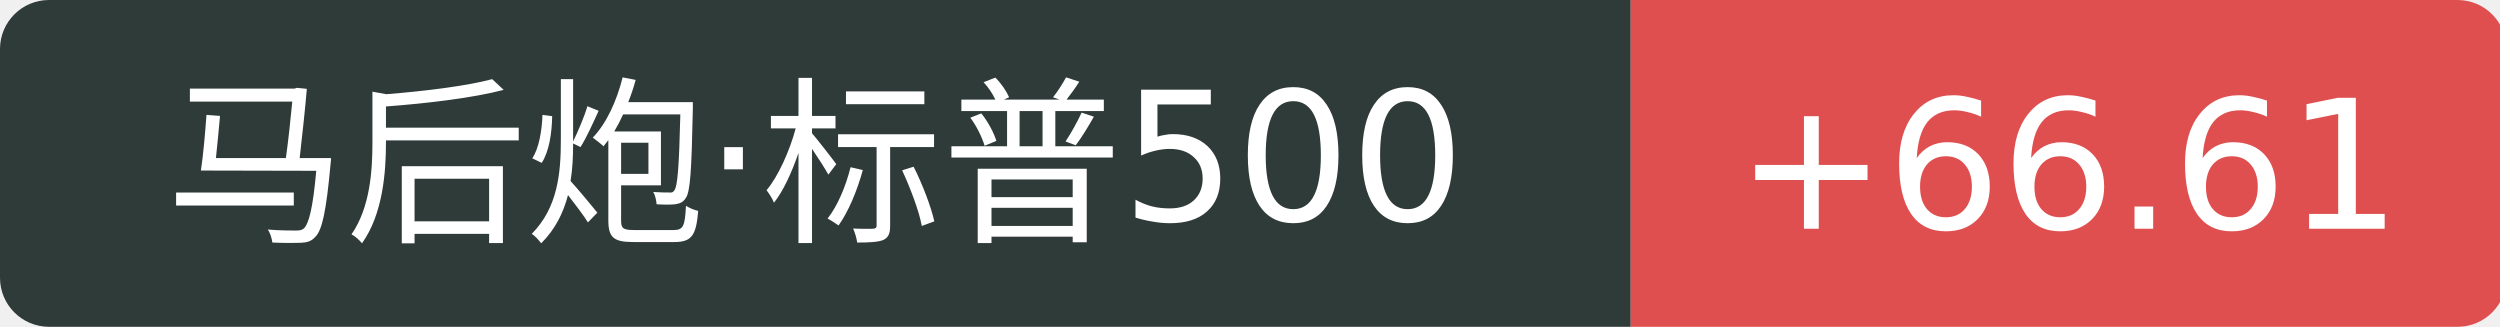
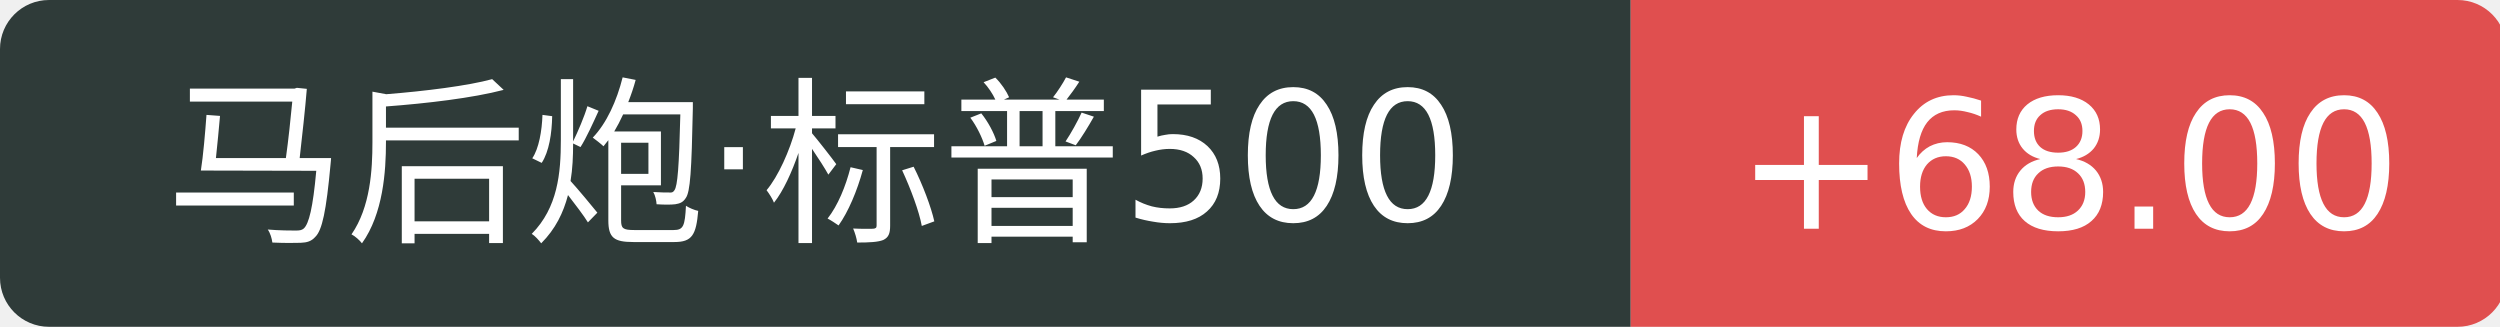
<svg xmlns="http://www.w3.org/2000/svg" width="153" height="20">
  <path d="M3 0 h96.8 v20 h-96.8 a3 3 0 0 1 -3 -3 v-14 a3 3 0 0 1 3 -3 Z" fill="#2f3b39" />
  <path d="M99.8 0 h50.6 a3 3 0 0 1 3 3 v14 a3 3 0 0 1 -3 3 h-50.6 v-20 Z" fill="#e04f4f" />
  <text x="49.9" y="14" fill="#fff" text-anchor="middle" font-family="Verdana,DejaVu Sans,Geneva,sans-serif" font-size="11">马后炮·标普500</text>
-   <text x="126.6" y="14" fill="#fff" text-anchor="middle" font-family="Verdana,DejaVu Sans,Geneva,sans-serif" font-size="11">+66.61</text>
+   <text x="126.6" y="14" fill="#fff" text-anchor="middle" font-family="Verdana,DejaVu Sans,Geneva,sans-serif" font-size="11">+68.00</text>
</svg>
